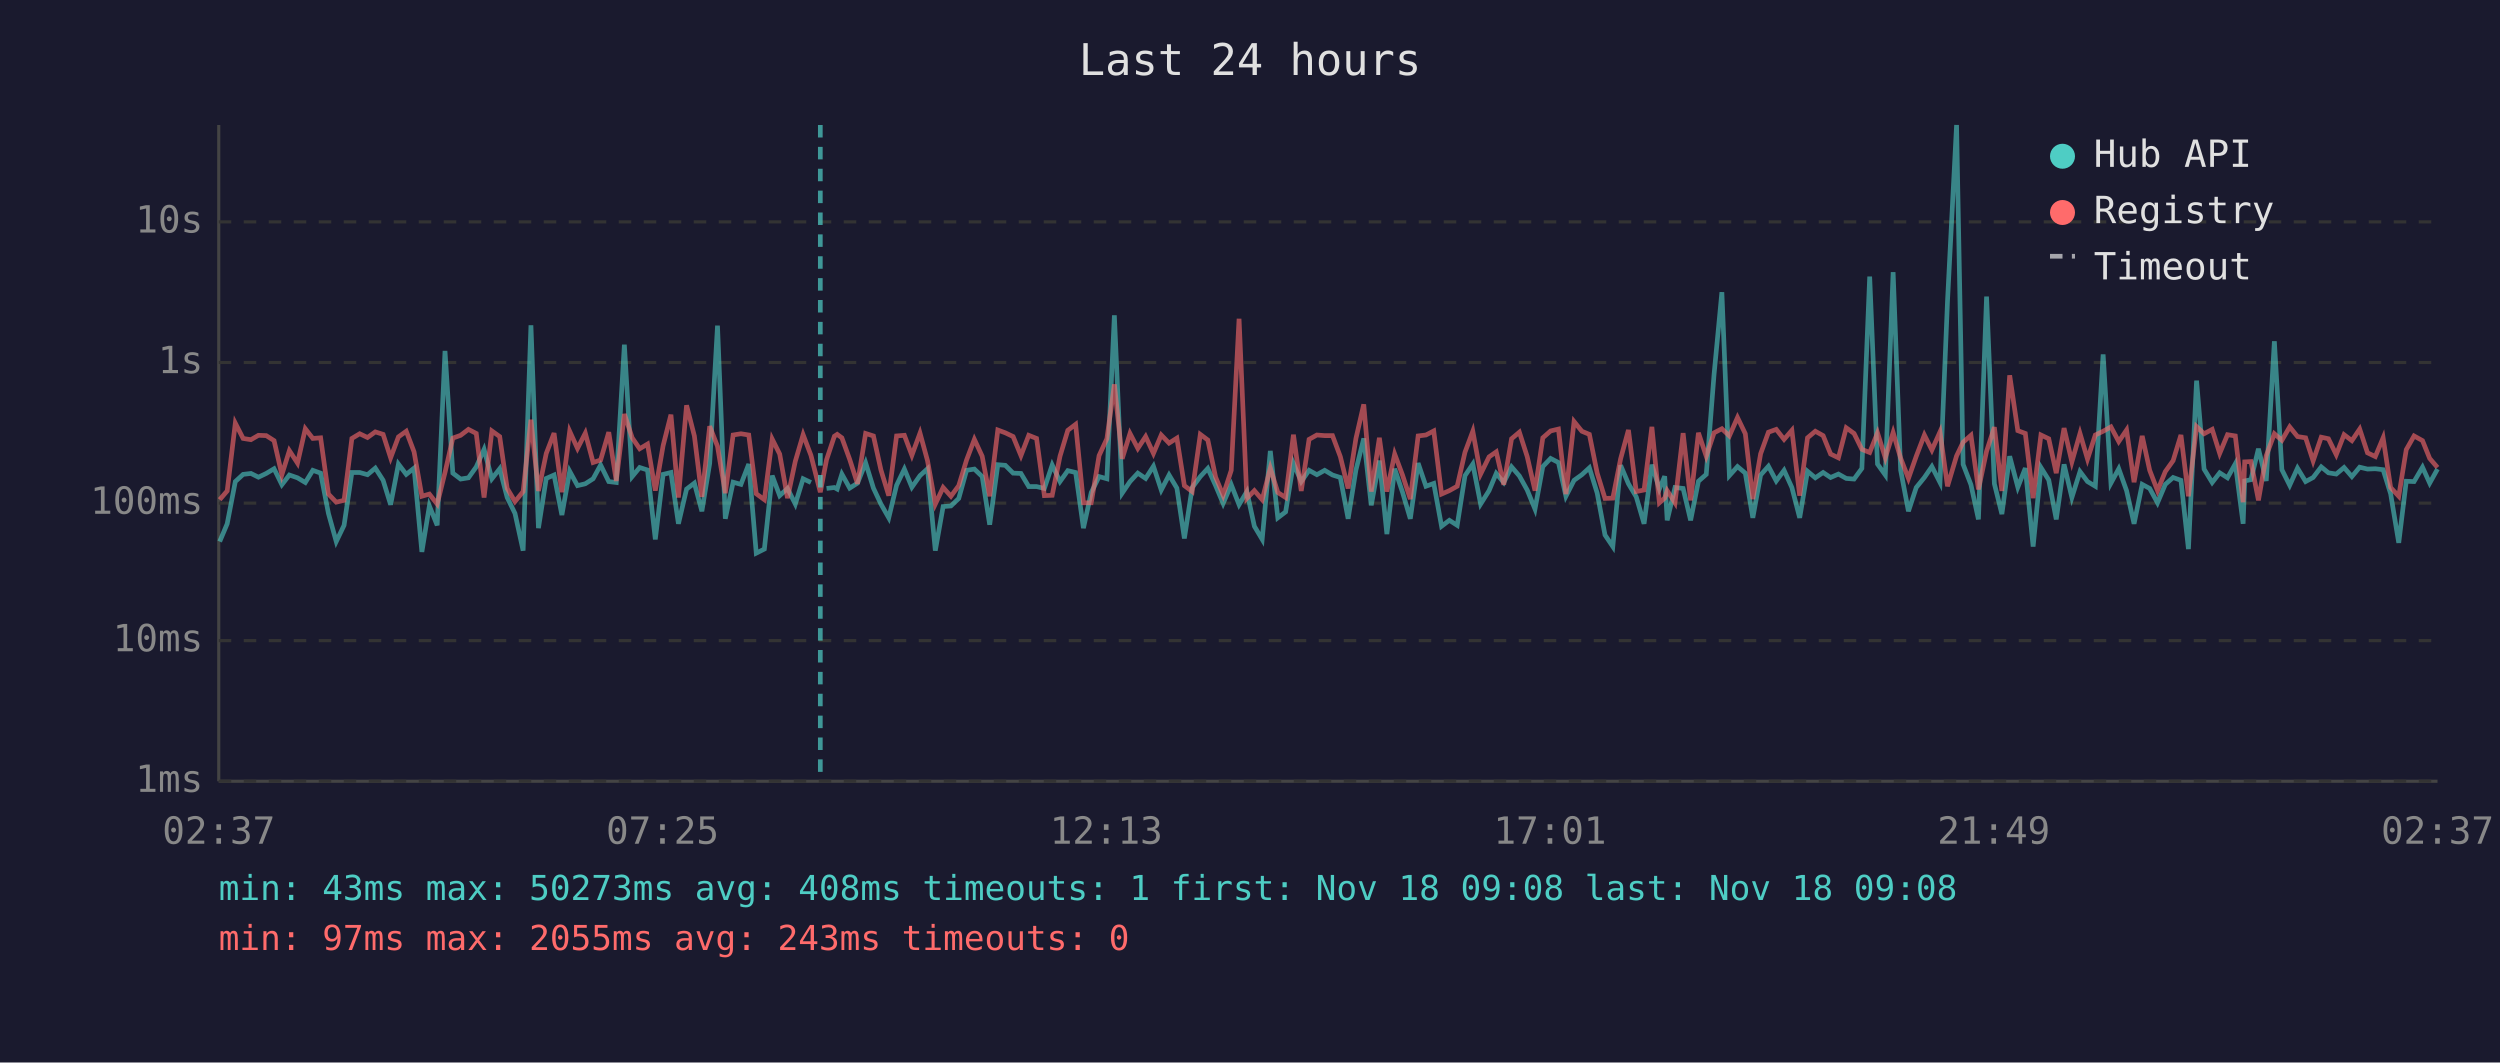
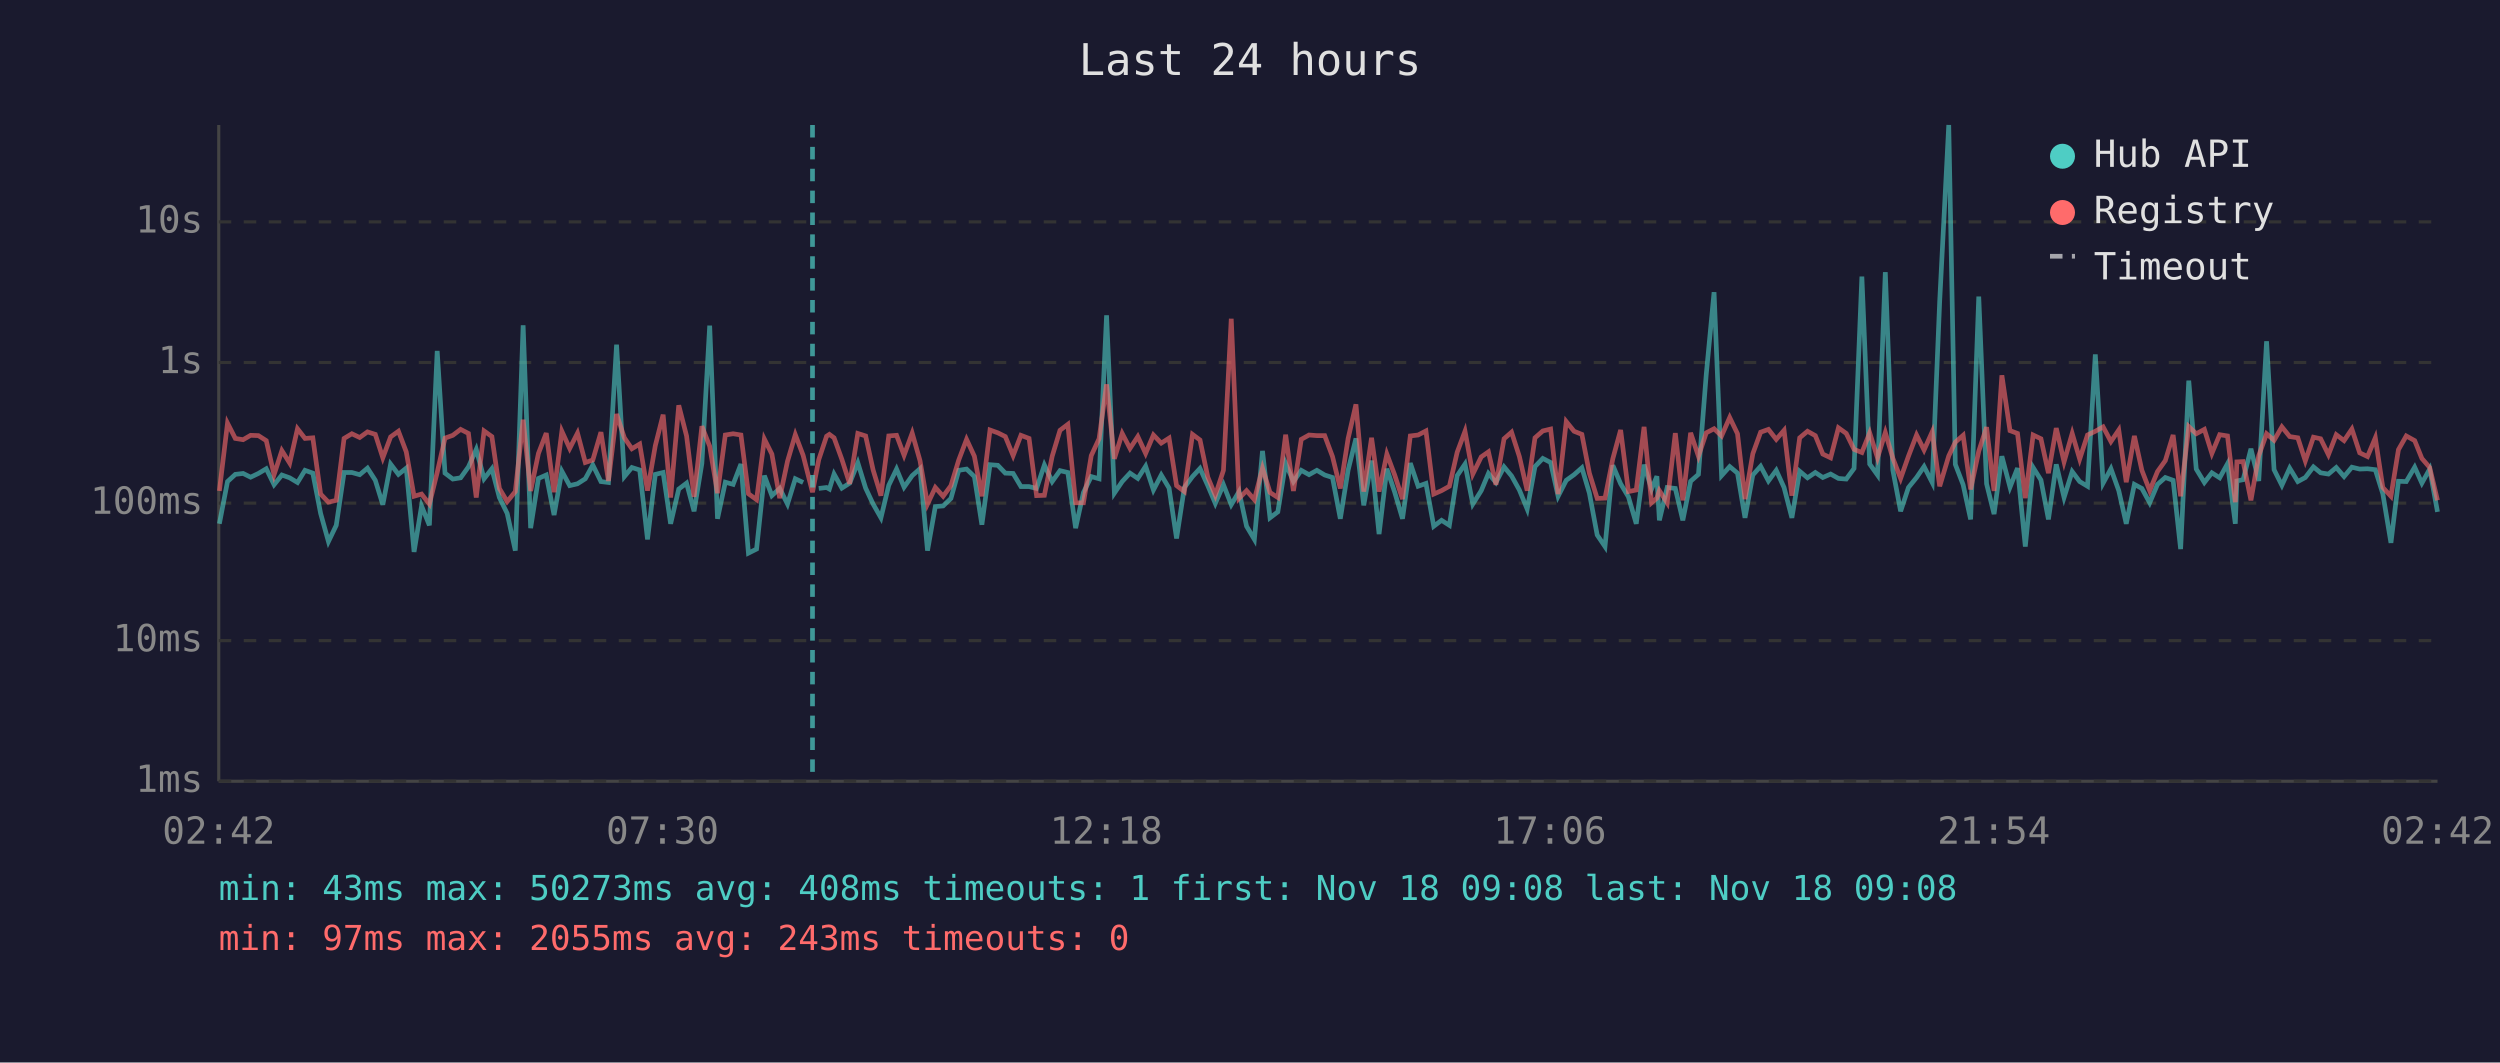
<svg xmlns="http://www.w3.org/2000/svg" viewBox="0 0 800 340" font-family="monospace" font-size="12">
  <rect width="800" height="340" fill="#1a1a2e" />
  <text x="400" y="24" fill="#e0e0e0" font-size="14" text-anchor="middle">Last 24 hours</text>
  <line x1="70" y1="40" x2="70" y2="250" stroke="#444" stroke-width="1" />
  <line x1="70" y1="250" x2="780" y2="250" stroke="#444" stroke-width="1" />
  <line x1="70" y1="250" x2="780" y2="250" stroke="#333" stroke-width="1" stroke-dasharray="4" />
  <text x="65" y="250" fill="#888" text-anchor="end" dominant-baseline="middle">1ms</text>
  <line x1="70" y1="205" x2="780" y2="205" stroke="#333" stroke-width="1" stroke-dasharray="4" />
  <text x="65" y="205" fill="#888" text-anchor="end" dominant-baseline="middle">10ms</text>
  <line x1="70" y1="161" x2="780" y2="161" stroke="#333" stroke-width="1" stroke-dasharray="4" />
  <text x="65" y="161" fill="#888" text-anchor="end" dominant-baseline="middle">100ms</text>
  <line x1="70" y1="116" x2="780" y2="116" stroke="#333" stroke-width="1" stroke-dasharray="4" />
  <text x="65" y="116" fill="#888" text-anchor="end" dominant-baseline="middle">1s</text>
  <line x1="70" y1="71" x2="780" y2="71" stroke="#333" stroke-width="1" stroke-dasharray="4" />
  <text x="65" y="71" fill="#888" text-anchor="end" dominant-baseline="middle">10s</text>
-   <text x="70" y="270" fill="#888" text-anchor="middle">02:37</text>
-   <text x="212" y="270" fill="#888" text-anchor="middle">07:25</text>
-   <text x="354" y="270" fill="#888" text-anchor="middle">12:13</text>
-   <text x="496" y="270" fill="#888" text-anchor="middle">17:01</text>
-   <text x="638" y="270" fill="#888" text-anchor="middle">21:49</text>
-   <text x="780" y="270" fill="#888" text-anchor="middle">02:37</text>
-   <polyline points="70.3,173.3 72.7,167.6 75.3,154.1 77.8,151.8 80.3,151.5 82.7,152.7 85.2,151.5 87.7,150.0 90.2,155.1 92.6,152.0 95.2,152.9 97.7,154.4 100.1,150.5 102.6,151.4 105.1,164.3 107.6,173.3 110.1,168.1 112.6,151.2 115.1,151.2 117.6,151.9 120.1,149.8 122.6,153.7 125.0,161.5 127.5,148.5 130.0,151.8 132.5,149.8 135.0,176.6 137.4,161.9 139.9,168.1 142.4,112.3 144.9,151.4 147.4,153.3 149.9,152.9 152.4,149.4 154.9,143.8 157.4,153.2 159.9,150.0 162.3,159.2 164.8,164.3 167.4,176.2 169.9,104.1 172.3,169.0 174.8,153.1 177.3,152.0 179.8,164.8 182.3,150.8 184.8,155.4 187.3,154.8 189.8,153.2 192.2,148.8 194.8,154.1 197.2,154.4 199.8,110.3 202.3,152.5 204.7,149.6 207.2,150.4 209.7,172.6 212.2,151.8 214.7,151.2 217.1,167.6 219.7,156.5 222.2,154.6 224.6,163.6 227.1,148.3 229.6,104.2 232.1,166.0 234.6,154.3 237.1,155.0 239.6,148.5 242.0,177.0 244.6,175.7 247.1,152.2 249.5,158.6 252.0,156.3 254.5,161.3 257.0,153.2 259.5,154.4" fill="none" stroke="#4ecdc4" stroke-width="1.5" opacity="0.6" />
-   <polyline points="264.5,156.3 267.0,156.0 267.9,156.5 269.4,151.7 271.9,156.2 274.4,154.6 277.0,148.1 279.5,156.2 281.9,161.3 284.4,165.7 286.9,155.3 289.4,150.1 291.8,155.9 294.4,152.2 296.8,150.0 299.3,176.2 301.8,162.1 304.3,161.9 306.8,159.5 309.3,150.5 311.8,150.1 314.3,152.5 316.7,167.9 319.3,148.7 321.7,148.9 324.2,151.4 326.7,151.5 329.2,155.7 331.7,155.7 334.2,156.3 336.7,148.8 339.2,154.1 341.7,150.6 344.2,151.2 346.7,169.0 349.2,157.6 351.7,152.5 354.2,153.2 356.6,100.9 359.1,157.8 361.6,154.1 364.1,151.4 366.6,153.1 369.1,149.2 371.6,156.8 374.1,152.0 376.6,156.2 379.0,172.3 381.5,156.0 384.1,152.5 386.5,149.9 389.0,155.4 391.4,161.1 394.0,155.1 396.5,161.5 399.0,157.3 401.4,168.4 403.9,172.6 406.5,144.3 408.9,165.7 411.4,163.8 413.9,148.3 416.4,154.1 418.9,150.5 421.4,151.9 423.9,150.5 426.4,152.0 428.9,152.8 431.4,166.0 433.9,150.4 436.4,140.3 438.8,161.7 441.4,147.4 443.8,170.9 446.3,150.0 448.8,157.5 451.3,166.0 453.8,148.2 456.3,155.6 458.8,154.7 461.3,168.4 463.8,166.5 466.3,168.1 468.8,152.2 471.3,148.5 473.8,161.3 476.5,157.0 478.8,151.5 481.2,154.4 483.7,149.4 486.2,152.3 488.7,156.8 491.2,162.9 493.7,149.3 496.2,146.7 498.7,148.0 501.1,158.8 503.7,153.7 506.2,151.9 508.6,149.7 511.1,157.8 513.6,171.2 516.1,174.9 518.6,148.9 521.1,154.8 523.6,159.0 526.1,167.6 528.6,148.7 531.0,156.5 532.7,152.4 533.5,166.5 536.0,156.0 538.6,156.3 541.0,166.5 543.5,154.0 546.0,151.8 548.5,119.8 551.0,93.5 553.4,152.2 556.0,149.3 558.5,151.4 560.9,165.7 563.4,152.0 565.9,149.2 568.4,153.9 570.9,150.5 573.4,156.0 575.9,165.7 578.4,150.8 580.9,152.9 583.4,151.2 585.8,152.8 588.3,151.7 590.8,153.1 593.3,153.3 595.8,149.9 598.3,88.5 600.8,148.5 603.3,152.0 605.8,87.1 608.2,150.4 610.7,163.6 613.2,156.0 615.8,152.8 618.2,149.3 620.8,154.4 623.2,96.4 626.1,40.0 628.2,148.6 630.7,155.1 633.1,166.2 635.7,94.9 638.2,154.8 640.6,164.5 643.1,146.0 645.7,155.9 648.1,149.8 650.6,174.9 653.1,149.6 655.6,153.6 658.0,166.2 660.5,148.6 663.0,159.2 665.6,150.9 668.0,154.1 670.5,155.6 673.0,113.4 675.5,154.6 678.0,150.0 680.5,157.0 682.9,167.6 685.5,155.0 687.9,156.3 690.4,160.9 692.9,155.0 695.4,152.8 697.9,153.7 700.3,175.7 702.9,121.8 705.3,150.1 707.9,154.4 710.3,151.3 712.8,152.9 715.3,148.4 717.8,167.6 718.3,153.9 720.3,153.5 722.7,143.6 725.2,153.9 727.8,109.2 730.2,150.3 732.7,155.3 735.2,149.8 737.8,154.1 740.2,152.8 742.8,149.4 745.1,151.3 747.6,151.7 750.1,149.6 752.6,152.5 755.1,149.5 757.6,150.1 760.1,150.0 762.6,150.3 765.0,158.0 767.6,173.7 770.0,154.0 772.5,154.1 775.2,149.5 777.5,154.6 780.0,150.1" fill="none" stroke="#4ecdc4" stroke-width="1.5" opacity="0.6" />
-   <polyline points="70.3,159.9 72.7,157.1 75.3,135.4 77.8,140.3 80.3,140.7 82.7,139.3 85.2,139.4 87.7,141.0 90.2,151.9 92.6,144.2 95.2,148.2 97.7,137.2 100.1,140.3 102.6,140.1 105.1,158.1 107.6,160.7 110.1,160.1 112.6,140.3 115.1,138.8 117.6,140.0 120.1,138.2 122.6,139.0 125.0,146.5 127.5,139.8 130.0,138.0 132.5,144.6 135.0,158.8 137.4,158.1 139.9,161.3 142.4,151.2 144.9,140.2 147.4,139.3 149.9,137.4 152.4,138.7 154.9,159.2 157.4,137.9 159.9,139.7 162.3,156.3 164.8,160.5 167.4,157.3 169.9,134.3 172.3,157.1 174.8,145.1 177.3,138.6 179.8,157.5 182.3,138.0 184.8,143.5 187.3,138.6 189.8,148.0 192.2,147.2 194.8,138.3 197.2,153.9 199.8,132.5 202.3,140.1 204.7,143.6 207.2,142.1 209.7,157.0 212.2,142.6 214.7,132.7 217.1,159.2 219.7,129.7 222.2,139.5 224.6,159.0 227.1,136.4 229.6,142.8 232.1,157.8 234.6,139.2 237.1,138.8 239.6,139.2 242.0,158.0 244.6,159.9 247.1,140.5 249.5,145.3 252.0,159.4 254.5,147.6 257.0,139.1 259.5,145.7 262.5,157.5 264.5,147.1 267.0,139.6 267.9,139.0 269.4,140.1 271.9,147.0 274.4,154.8 277.0,138.7 279.5,139.5 281.9,150.4 284.4,158.6 286.9,139.5 289.4,139.3 291.8,145.7 294.4,138.6 296.8,147.4 299.3,161.3 301.8,156.0 304.3,158.8 306.8,155.4 309.3,147.2 311.8,140.6 314.3,146.0 316.7,158.8 319.3,137.6 321.7,138.5 324.2,139.7 326.7,145.8 329.2,139.3 331.7,140.3 334.2,158.6 336.7,158.5 339.2,146.0 341.7,137.7 344.2,135.8 346.7,160.9 349.2,160.9 351.7,145.8 354.2,140.4 356.6,123.0 359.1,146.8 361.6,138.7 364.1,143.5 366.6,139.7 369.1,145.1 371.6,139.2 374.1,141.8 376.6,140.2 379.0,155.4 381.5,157.3 384.1,139.0 386.5,140.8 389.0,152.7 391.4,158.5 394.0,150.5 396.5,102.0 399.0,159.5 401.4,157.0 403.9,159.9 406.5,149.8 408.9,157.6 411.4,159.2 413.9,139.1 416.4,157.1 418.9,140.6 421.4,139.2 423.9,139.4 426.4,139.4 428.9,146.1 431.4,156.3 433.9,140.3 436.4,129.4 438.8,157.3 441.4,140.1 443.8,157.3 446.3,145.3 448.8,152.0 451.3,159.7 453.8,139.5 456.3,139.2 458.8,137.9 461.3,158.1 463.8,157.0 466.3,155.6 468.8,144.7 471.3,138.0 473.8,151.7 476.5,146.2 478.8,144.6 481.2,155.1 483.7,140.4 486.2,138.3 488.7,146.1 491.2,157.0 493.7,140.1 496.2,137.9 498.7,137.3 501.1,158.1 503.7,134.9 506.2,138.0 508.6,139.0 511.1,151.4 513.6,159.5 516.1,159.4 518.6,146.8 521.1,137.6 523.6,157.3 526.1,156.8 528.6,136.6 531.0,160.9 532.7,159.4 533.5,157.0 536.0,160.9 538.6,138.6 541.0,160.1 543.5,138.5 546.0,146.0 548.5,138.5 551.0,137.2 553.4,139.5 556.0,133.6 558.5,138.8 560.9,159.7 563.4,145.2 565.9,138.3 568.4,137.4 570.9,140.6 573.4,137.7 575.9,158.6 578.4,140.1 580.9,138.0 583.4,139.4 585.8,145.3 588.3,146.5 590.8,136.9 593.3,138.7 595.8,143.8 598.3,144.8 600.8,138.5 603.3,146.5 605.8,138.4 608.2,146.6 610.7,153.1 613.2,146.0 615.8,139.2 618.2,144.0 620.8,138.2 623.2,155.6 626.1,145.9 628.2,141.5 630.7,139.3 633.1,156.6 635.7,144.4 638.2,136.7 640.6,157.1 643.1,120.1 645.7,137.8 648.1,138.7 650.6,159.4 653.1,139.2 655.6,140.4 658.0,151.4 660.5,137.0 663.0,147.8 665.6,138.7 668.0,146.9 670.5,139.2 673.0,138.0 675.5,136.6 678.0,141.3 680.5,137.6 682.9,154.3 685.5,139.5 687.9,150.5 690.4,157.0 692.9,150.9 695.4,147.4 697.9,139.2 700.3,158.8 702.9,136.5 705.3,138.8 707.9,137.4 710.3,145.1 712.8,139.1 715.3,139.5 717.8,160.7 718.3,147.8 720.3,147.7 722.7,160.1 725.2,145.8 727.8,138.8 730.2,140.9 732.7,136.6 735.2,139.7 737.8,140.1 740.2,147.5 742.8,139.9 745.1,140.4 747.6,145.5 750.1,139.1 752.6,141.0 755.1,137.3 757.6,144.9 760.1,146.1 762.6,140.1 765.0,156.0 767.6,158.8 770.0,143.9 772.5,139.5 775.2,141.0 777.5,146.7 780.0,149.6" fill="none" stroke="#ff6b6b" stroke-width="1.5" opacity="0.6" />
-   <line x1="262.5" y1="40" x2="262.5" y2="250" stroke="#4ecdc4" stroke-width="1.5" stroke-dasharray="4,3" opacity="0.7" />
+   <text x="70" y="270" fill="#888" text-anchor="middle">02:42</text>
+   <text x="212" y="270" fill="#888" text-anchor="middle">07:30</text>
+   <text x="354" y="270" fill="#888" text-anchor="middle">12:18</text>
+   <text x="496" y="270" fill="#888" text-anchor="middle">17:06</text>
+   <text x="638" y="270" fill="#888" text-anchor="middle">21:54</text>
+   <text x="780" y="270" fill="#888" text-anchor="middle">02:42</text>
+   <polyline points="70.2,167.6 72.8,154.1 75.3,151.8 77.8,151.5 80.2,152.7 82.7,151.5 85.2,150.0 87.7,155.1 90.2,152.0 92.7,152.9 95.2,154.4 97.6,150.5 100.1,151.4 102.6,164.3 105.1,173.3 107.6,168.1 110.1,151.2 112.6,151.2 115.1,151.9 117.6,149.8 120.1,153.7 122.5,161.5 125.0,148.5 127.5,151.8 130.0,149.8 132.5,176.6 134.9,161.9 137.4,168.1 139.9,112.3 142.4,151.4 144.9,153.3 147.4,152.9 149.9,149.4 152.4,143.8 154.9,153.2 157.4,150.0 159.8,159.2 162.3,164.3 164.9,176.2 167.4,104.1 169.8,169.0 172.3,153.1 174.8,152.0 177.3,164.8 179.8,150.8 182.3,155.4 184.8,154.8 187.3,153.2 189.7,148.8 192.3,154.1 194.7,154.4 197.3,110.3 199.8,152.5 202.2,149.6 204.7,150.4 207.2,172.6 209.7,151.8 212.2,151.2 214.6,167.6 217.2,156.5 219.7,154.6 222.1,163.6 224.6,148.3 227.1,104.2 229.6,166.0 232.1,154.3 234.6,155.0 237.1,148.5 239.5,177.0 242.1,175.7 244.6,152.2 247.0,158.6 249.5,156.3 252.0,161.3 254.5,153.2 257.0,154.4" fill="none" stroke="#4ecdc4" stroke-width="1.5" opacity="0.6" />
+   <polyline points="262.0,156.3 264.5,156.0 265.4,156.5 266.9,151.7 269.4,156.2 271.9,154.6 274.5,148.1 277.0,156.2 279.4,161.3 281.9,165.7 284.4,155.3 286.9,150.1 289.3,155.9 291.9,152.2 294.4,150.0 296.8,176.2 299.3,162.1 301.8,161.9 304.3,159.5 306.8,150.5 309.3,150.1 311.8,152.5 314.2,167.9 316.8,148.7 319.3,148.9 321.7,151.4 324.2,151.5 326.7,155.7 329.3,155.7 331.7,156.3 334.2,148.8 336.7,154.1 339.2,150.6 341.7,151.2 344.2,169.0 346.7,157.6 349.2,152.5 351.7,153.2 354.1,100.9 356.6,157.8 359.1,154.1 361.6,151.4 364.1,153.1 366.6,149.2 369.1,156.8 371.6,152.0 374.1,156.2 376.5,172.3 379.0,156.0 381.6,152.5 384.0,149.9 386.5,155.4 388.9,161.1 391.5,155.1 394.0,161.5 396.5,157.3 398.9,168.4 401.4,172.6 404.0,144.3 406.4,165.7 408.9,163.8 411.4,148.3 413.9,154.1 416.4,150.5 418.9,151.9 421.4,150.5 423.9,152.0 426.4,152.8 428.9,166.0 431.4,150.4 433.9,140.3 436.4,161.7 438.9,147.4 441.3,170.9 443.8,150.0 446.3,157.5 448.8,166.0 451.3,148.2 453.8,155.6 456.3,154.7 458.8,168.4 461.3,166.5 463.8,168.1 466.3,152.2 468.8,148.5 471.3,161.3 474.0,157.0 476.3,151.5 478.7,154.4 481.3,149.4 483.7,152.3 486.2,156.8 488.7,162.9 491.2,149.3 493.7,146.7 496.2,148.0 498.6,158.8 501.2,153.7 503.7,151.9 506.2,149.7 508.6,157.8 511.1,171.2 513.6,174.9 516.1,148.9 518.6,154.8 521.1,159.0 523.6,167.6 526.1,148.7 528.5,156.5 530.2,152.4 531.0,166.5 533.5,156.0 536.1,156.3 538.5,166.5 541.0,154.0 543.5,151.8 546.0,119.8 548.5,93.5 550.9,152.2 553.5,149.3 556.0,151.4 558.4,165.7 560.9,152.0 563.4,149.2 565.9,153.9 568.4,150.5 570.9,156.0 573.4,165.7 575.9,150.8 578.4,152.9 580.9,151.2 583.3,152.8 585.8,151.7 588.3,153.1 590.8,153.3 593.3,149.9 595.8,88.5 598.3,148.5 600.8,152.0 603.3,87.1 605.7,150.4 608.2,163.6 610.7,156.0 613.3,152.8 615.7,149.3 618.3,154.4 620.7,96.4 623.6,40.0 625.7,148.6 628.2,155.1 630.6,166.2 633.2,94.9 635.7,154.8 638.1,164.5 640.6,146.0 643.2,155.9 645.6,149.8 648.1,174.9 650.6,149.6 653.1,153.6 655.5,166.2 658.0,148.6 660.5,159.2 663.1,150.9 665.5,154.1 668.0,155.6 670.5,113.4 673.0,154.6 675.5,150.0 678.0,157.0 680.4,167.6 683.0,155.0 685.4,156.3 687.9,160.9 690.4,155.0 692.9,152.8 695.4,153.7 697.8,175.7 700.4,121.8 702.8,150.1 705.4,154.4 707.8,151.3 710.3,152.9 712.8,148.4 715.3,167.6 715.8,153.9 717.8,153.5 720.3,143.6 722.8,153.9 725.3,109.2 727.7,150.3 730.2,155.3 732.7,149.8 735.3,154.1 737.7,152.8 740.3,149.4 742.6,151.3 745.1,151.7 747.6,149.6 750.1,152.5 752.6,149.5 755.1,150.1 757.6,150.0 760.1,150.3 762.5,158.0 765.1,173.7 767.5,154.0 770.0,154.1 772.7,149.5 775.0,154.6 777.5,150.1 780.0,163.8" fill="none" stroke="#4ecdc4" stroke-width="1.5" opacity="0.6" />
+   <polyline points="70.2,157.1 72.8,135.4 75.3,140.3 77.8,140.7 80.2,139.3 82.7,139.4 85.2,141.0 87.7,151.9 90.2,144.2 92.7,148.2 95.2,137.2 97.6,140.3 100.1,140.1 102.6,158.1 105.1,160.7 107.6,160.1 110.1,140.3 112.6,138.8 115.1,140.0 117.6,138.2 120.1,139.0 122.5,146.5 125.0,139.8 127.5,138.0 130.0,144.6 132.5,158.8 134.9,158.1 137.4,161.3 139.9,151.2 142.4,140.2 144.9,139.3 147.4,137.4 149.9,138.7 152.4,159.2 154.9,137.9 157.4,139.7 159.8,156.3 162.3,160.5 164.9,157.3 167.4,134.3 169.8,157.1 172.3,145.1 174.8,138.6 177.3,157.5 179.8,138.0 182.3,143.5 184.8,138.6 187.3,148.0 189.7,147.2 192.3,138.3 194.7,153.9 197.3,132.5 199.8,140.1 202.2,143.6 204.7,142.1 207.2,157.0 209.7,142.6 212.2,132.7 214.6,159.2 217.2,129.7 219.7,139.5 222.1,159.0 224.6,136.4 227.1,142.8 229.6,157.8 232.1,139.2 234.6,138.8 237.1,139.2 239.5,158.0 242.1,159.9 244.6,140.5 247.0,145.3 249.5,159.4 252.0,147.6 254.5,139.1 257.0,145.7 260.0,157.5 262.0,147.1 264.5,139.6 265.4,139.0 266.9,140.1 269.4,147.0 271.9,154.8 274.5,138.7 277.0,139.5 279.4,150.4 281.9,158.6 284.4,139.5 286.9,139.3 289.3,145.7 291.9,138.6 294.4,147.4 296.8,161.3 299.3,156.0 301.8,158.8 304.3,155.4 306.8,147.2 309.3,140.6 311.8,146.0 314.2,158.8 316.8,137.6 319.3,138.5 321.7,139.7 324.2,145.8 326.7,139.3 329.3,140.3 331.7,158.6 334.2,158.5 336.7,146.0 339.2,137.7 341.7,135.8 344.2,160.9 346.7,160.9 349.2,145.8 351.7,140.4 354.1,123.0 356.6,146.8 359.1,138.7 361.6,143.5 364.1,139.7 366.6,145.1 369.1,139.2 371.6,141.8 374.1,140.2 376.5,155.4 379.0,157.3 381.6,139.0 384.0,140.8 386.5,152.7 388.9,158.5 391.5,150.5 394.0,102.0 396.5,159.5 398.9,157.0 401.4,159.9 404.0,149.8 406.4,157.6 408.9,159.2 411.4,139.1 413.9,157.1 416.4,140.6 418.9,139.2 421.4,139.4 423.9,139.4 426.4,146.1 428.9,156.3 431.4,140.3 433.9,129.4 436.4,157.3 438.9,140.1 441.3,157.3 443.8,145.3 446.3,152.0 448.8,159.7 451.3,139.5 453.8,139.2 456.3,137.9 458.8,158.1 461.3,157.0 463.8,155.6 466.3,144.7 468.8,138.0 471.3,151.7 474.0,146.2 476.3,144.6 478.7,155.1 481.3,140.4 483.7,138.3 486.2,146.1 488.7,157.0 491.2,140.1 493.7,137.9 496.2,137.3 498.6,158.1 501.2,134.9 503.7,138.0 506.2,139.0 508.6,151.4 511.1,159.5 513.6,159.4 516.1,146.8 518.6,137.6 521.1,157.3 523.6,156.8 526.1,136.6 528.5,160.9 530.2,159.4 531.0,157.0 533.5,160.9 536.1,138.6 538.5,160.1 541.0,138.5 543.5,146.0 546.0,138.5 548.5,137.2 550.9,139.5 553.5,133.6 556.0,138.8 558.4,159.7 560.9,145.2 563.4,138.3 565.9,137.4 568.4,140.6 570.9,137.7 573.4,158.6 575.9,140.1 578.4,138.0 580.9,139.4 583.3,145.3 585.8,146.5 588.3,136.9 590.8,138.7 593.3,143.8 595.8,144.8 598.3,138.5 600.8,146.5 603.3,138.4 605.7,146.6 608.2,153.1 610.7,146.0 613.3,139.2 615.7,144.0 618.3,138.2 620.7,155.6 623.6,145.9 625.7,141.5 628.2,139.3 630.6,156.6 633.2,144.4 635.7,136.7 638.1,157.1 640.6,120.1 643.2,137.8 645.6,138.7 648.1,159.4 650.6,139.2 653.1,140.4 655.5,151.4 658.0,137.0 660.5,147.8 663.1,138.7 665.5,146.9 668.0,139.2 670.5,138.0 673.0,136.6 675.5,141.3 678.0,137.6 680.4,154.3 683.0,139.5 685.4,150.5 687.9,157.0 690.4,150.9 692.9,147.4 695.4,139.2 697.8,158.8 700.4,136.5 702.8,138.8 705.4,137.4 707.8,145.1 710.3,139.1 712.8,139.5 715.3,160.7 715.8,147.8 717.8,147.7 720.3,160.1 722.8,145.8 725.3,138.8 727.7,140.9 730.2,136.6 732.7,139.7 735.3,140.1 737.7,147.5 740.3,139.9 742.6,140.4 745.1,145.5 747.6,139.1 750.1,141.0 752.6,137.3 755.1,144.9 757.6,146.1 760.1,140.1 762.5,156.0 765.1,158.8 767.5,143.9 770.0,139.5 772.7,141.0 775.0,146.7 777.5,149.6 780.0,160.1" fill="none" stroke="#ff6b6b" stroke-width="1.5" opacity="0.6" />
+   <line x1="260.0" y1="40" x2="260.0" y2="250" stroke="#4ecdc4" stroke-width="1.5" stroke-dasharray="4,3" opacity="0.7" />
  <circle cx="660" cy="50" r="4" fill="#4ecdc4" />
  <text x="670" y="50" fill="#e0e0e0" dominant-baseline="middle">Hub API</text>
  <circle cx="660" cy="68" r="4" fill="#ff6b6b" />
  <text x="670" y="68" fill="#e0e0e0" dominant-baseline="middle">Registry</text>
  <line x1="656" y1="82" x2="664" y2="82" stroke="#e0e0e0" stroke-width="1.5" stroke-dasharray="4,3" opacity="0.7" />
  <text x="670" y="86" fill="#e0e0e0" dominant-baseline="middle">Timeout</text>
  <text x="70" y="288" fill="#4ecdc4" font-size="11">min: 43ms  max: 50273ms  avg: 408ms  timeouts: 1  first: Nov 18 09:08  last: Nov 18 09:08</text>
  <text x="70" y="304" fill="#ff6b6b" font-size="11">min: 97ms  max: 2055ms  avg: 243ms  timeouts: 0</text>
</svg>
